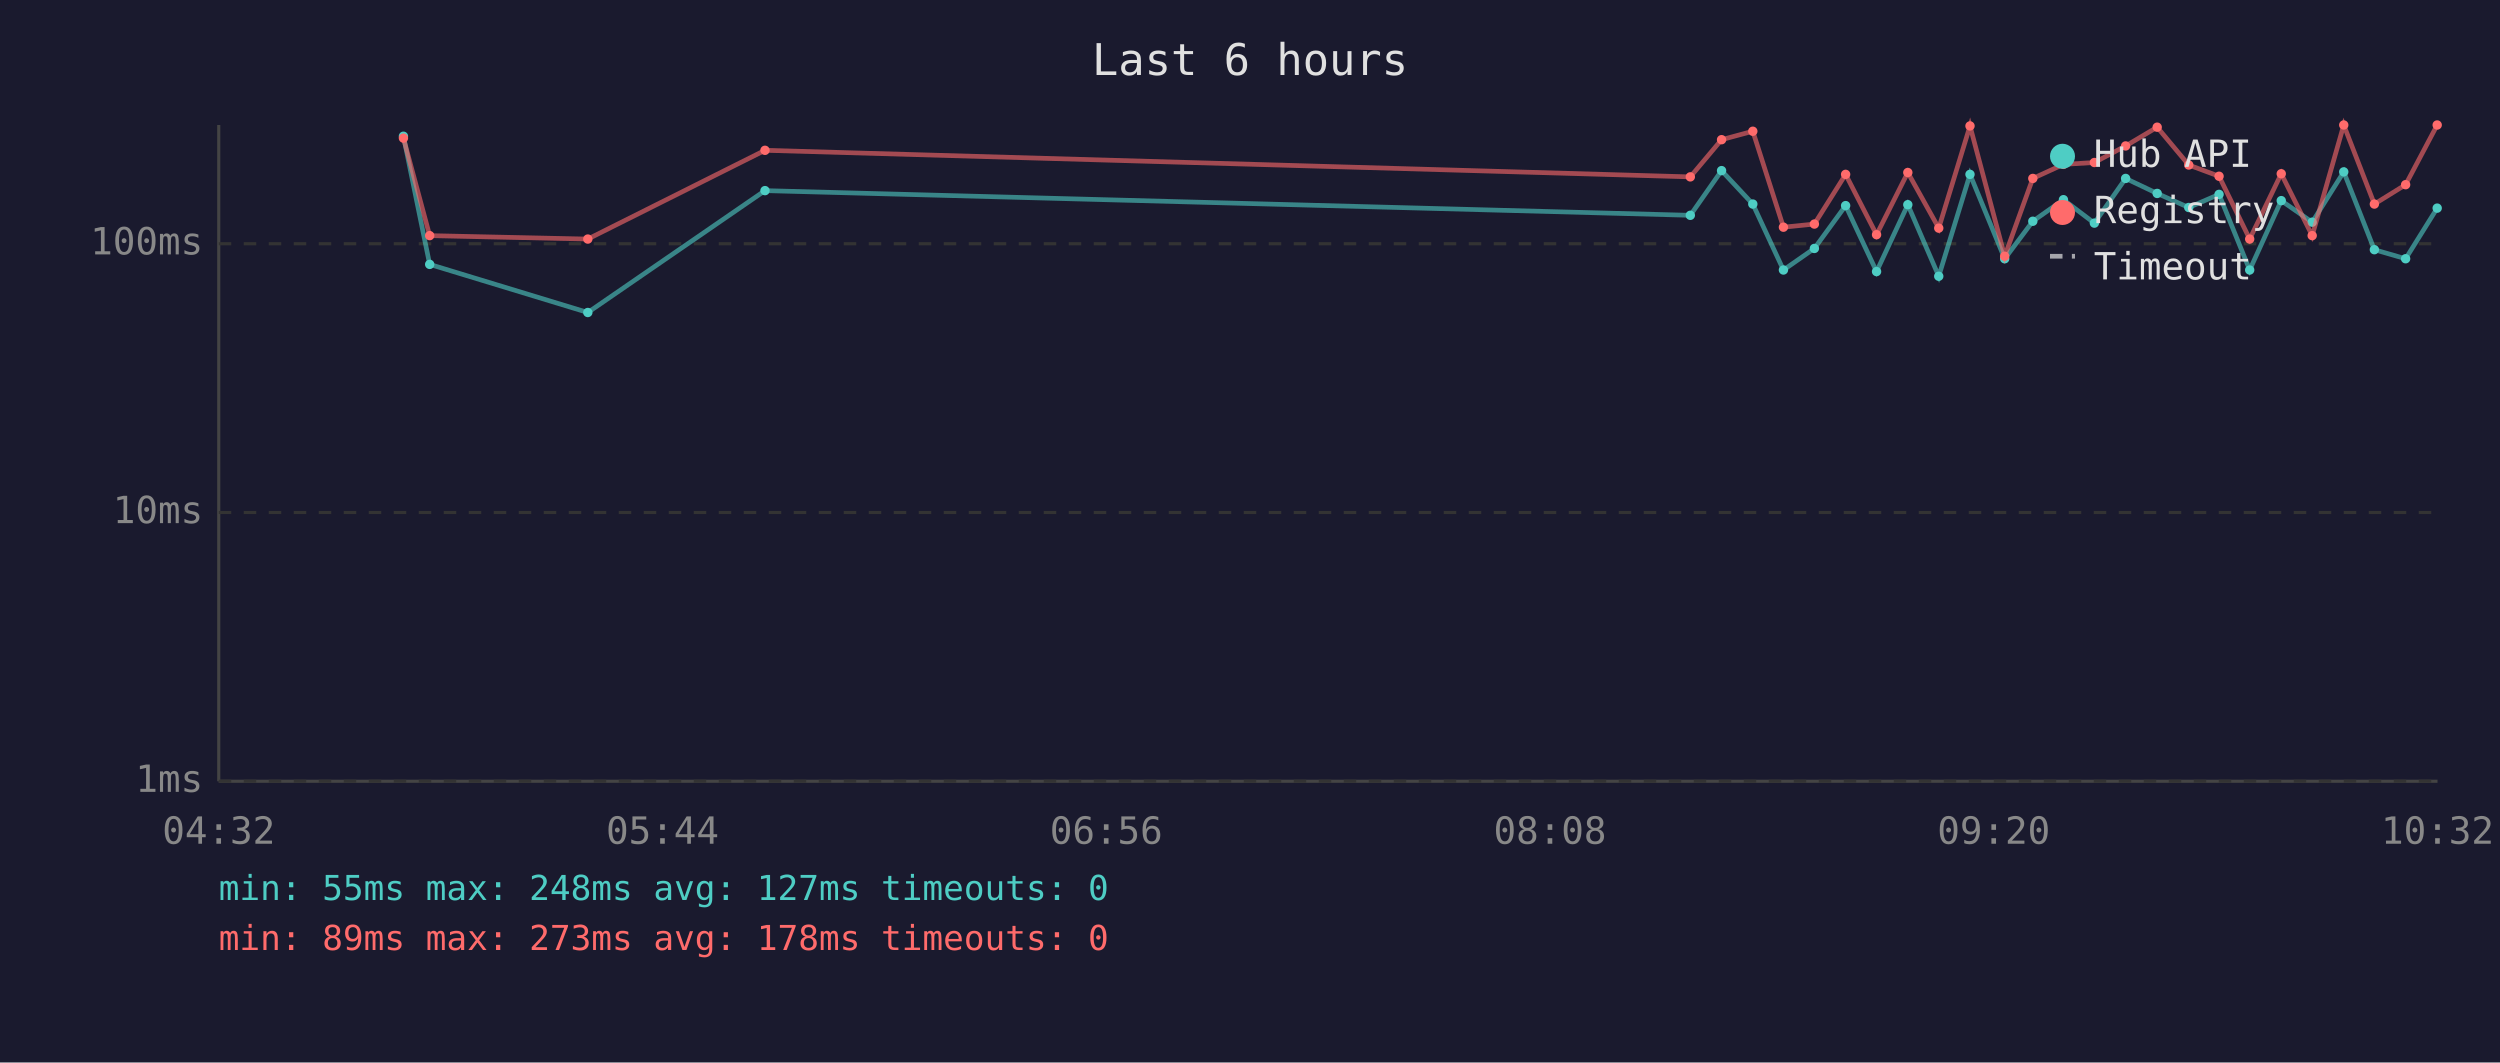
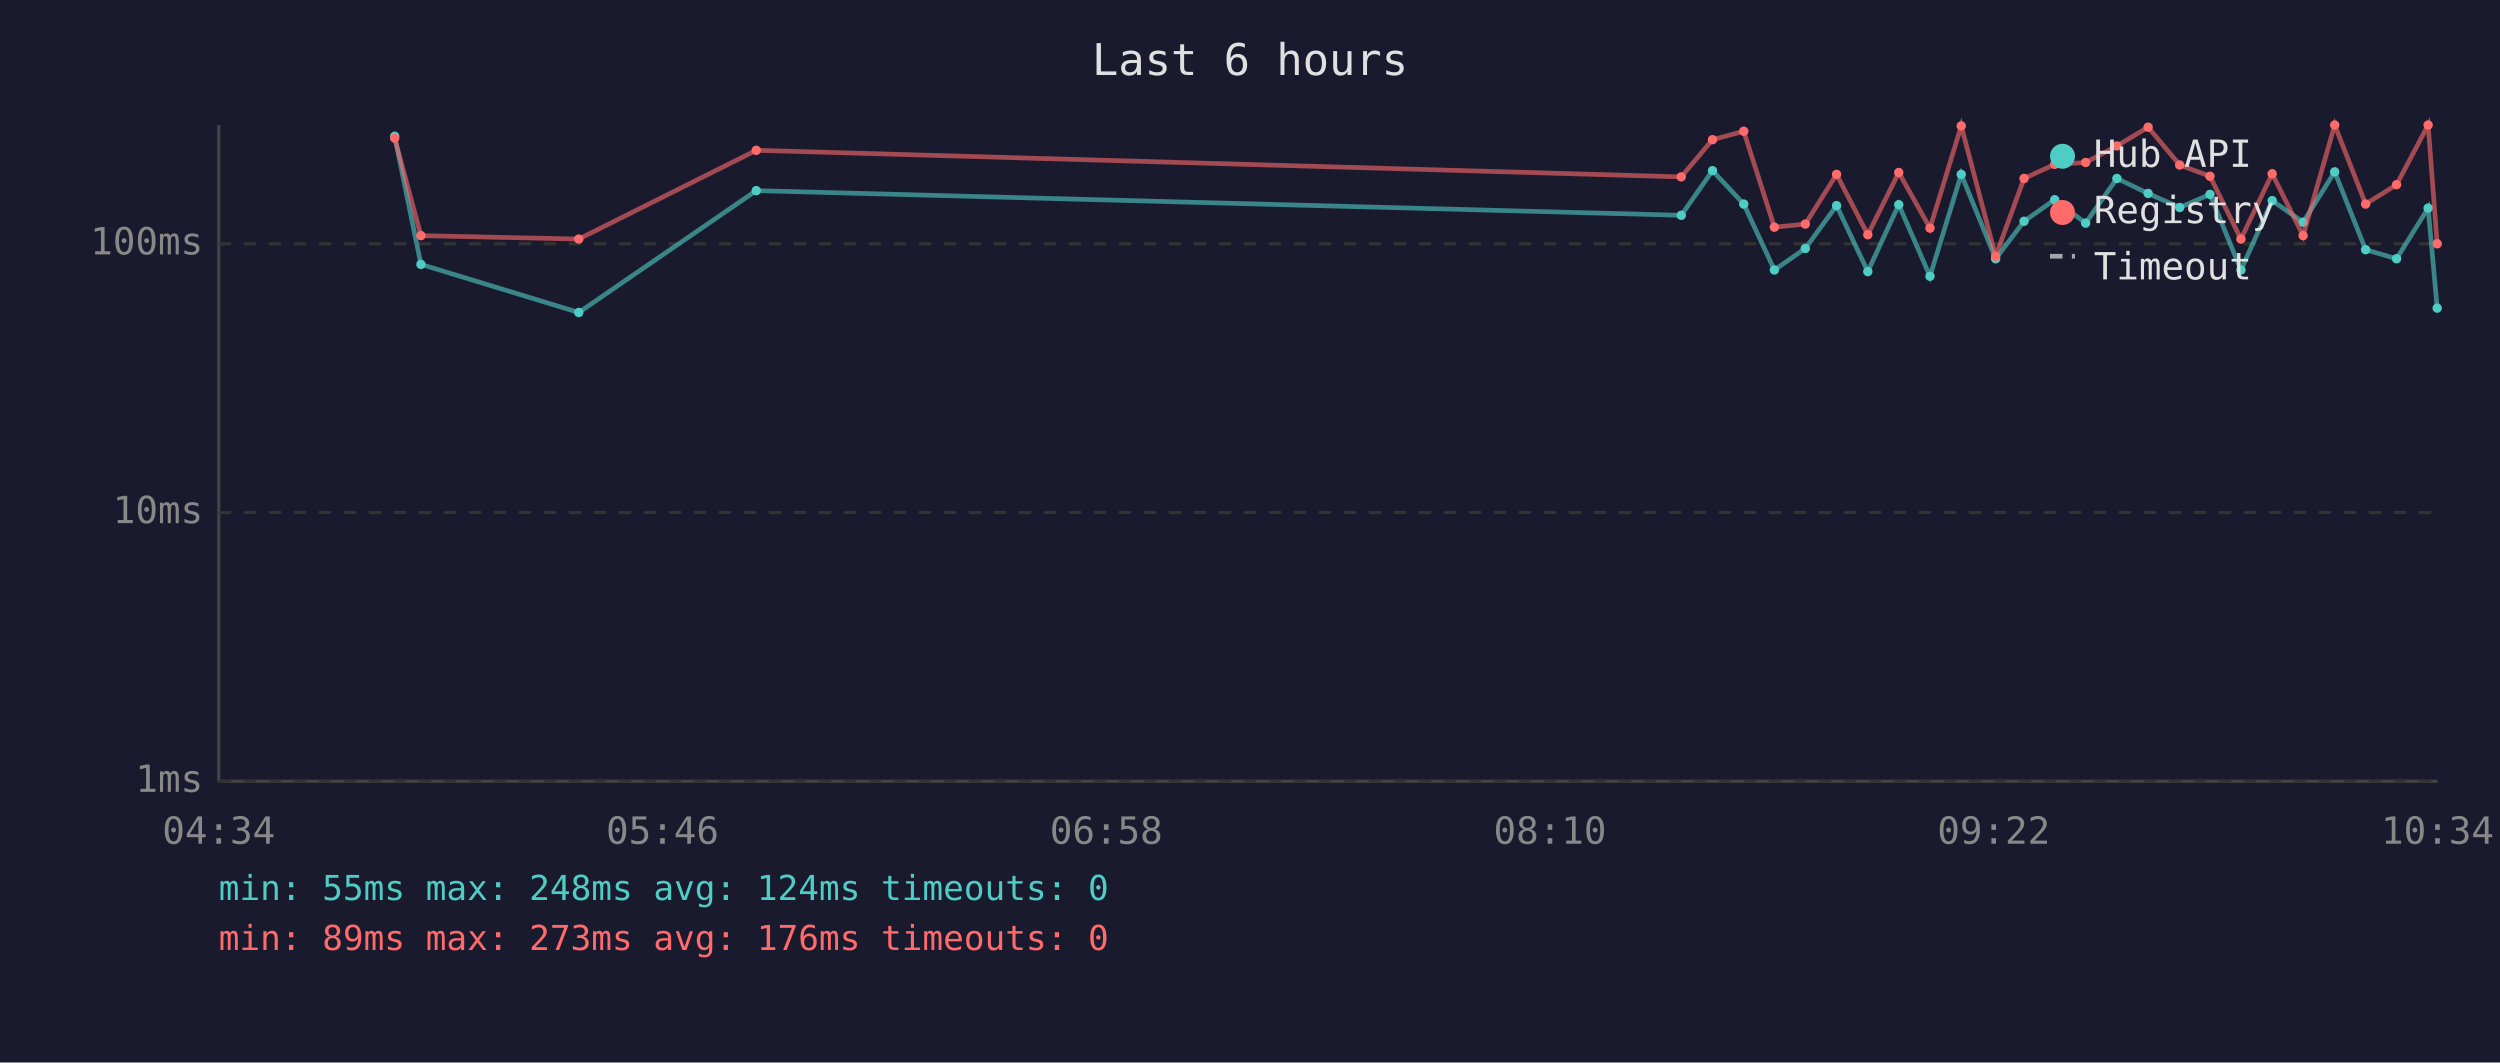
<svg xmlns="http://www.w3.org/2000/svg" viewBox="0 0 800 340" font-family="monospace" font-size="12">
  <rect width="800" height="340" fill="#1a1a2e" />
  <text x="400" y="24" fill="#e0e0e0" font-size="14" text-anchor="middle">Last 6 hours</text>
  <line x1="70" y1="40" x2="70" y2="250" stroke="#444" stroke-width="1" />
  <line x1="70" y1="250" x2="780" y2="250" stroke="#444" stroke-width="1" />
  <line x1="70" y1="250" x2="780" y2="250" stroke="#333" stroke-width="1" stroke-dasharray="4" />
  <text x="65" y="250" fill="#888" text-anchor="end" dominant-baseline="middle">1ms</text>
  <line x1="70" y1="164" x2="780" y2="164" stroke="#333" stroke-width="1" stroke-dasharray="4" />
  <text x="65" y="164" fill="#888" text-anchor="end" dominant-baseline="middle">10ms</text>
  <line x1="70" y1="78" x2="780" y2="78" stroke="#333" stroke-width="1" stroke-dasharray="4" />
  <text x="65" y="78" fill="#888" text-anchor="end" dominant-baseline="middle">100ms</text>
-   <text x="70" y="270" fill="#888" text-anchor="middle">04:32</text>
-   <text x="212" y="270" fill="#888" text-anchor="middle">05:44</text>
-   <text x="354" y="270" fill="#888" text-anchor="middle">06:56</text>
-   <text x="496" y="270" fill="#888" text-anchor="middle">08:08</text>
-   <text x="638" y="270" fill="#888" text-anchor="middle">09:20</text>
-   <text x="780" y="270" fill="#888" text-anchor="middle">10:32</text>
-   <polyline points="129.1,43.6 137.5,84.6 188.1,100.0 244.8,61.0 540.9,68.9 550.9,54.6 560.9,65.3 570.7,86.4 580.6,79.5 590.6,65.8 600.5,86.9 610.5,65.5 620.4,88.4 630.4,55.8 641.5,82.8 650.5,70.8 660.3,63.9 670.2,71.4 680.2,57.1 690.3,61.9 700.4,66.4 710.1,62.2 719.9,86.4 730.0,64.2 739.9,71.1 750.0,55.0 759.8,79.9 769.8,82.8 779.9,66.6" fill="none" stroke="#4ecdc4" stroke-width="1.5" opacity="0.6" />
-   <circle cx="129.1" cy="43.6" r="1.5" fill="#4ecdc4" />
-   <circle cx="137.5" cy="84.6" r="1.5" fill="#4ecdc4" />
-   <circle cx="188.1" cy="100.0" r="1.5" fill="#4ecdc4" />
-   <circle cx="244.8" cy="61.0" r="1.5" fill="#4ecdc4" />
-   <circle cx="540.9" cy="68.9" r="1.5" fill="#4ecdc4" />
-   <circle cx="550.9" cy="54.6" r="1.5" fill="#4ecdc4" />
-   <circle cx="560.9" cy="65.3" r="1.5" fill="#4ecdc4" />
-   <circle cx="570.7" cy="86.4" r="1.5" fill="#4ecdc4" />
-   <circle cx="580.6" cy="79.5" r="1.5" fill="#4ecdc4" />
-   <circle cx="590.6" cy="65.8" r="1.5" fill="#4ecdc4" />
-   <circle cx="600.5" cy="86.9" r="1.5" fill="#4ecdc4" />
-   <circle cx="610.5" cy="65.5" r="1.5" fill="#4ecdc4" />
-   <circle cx="620.4" cy="88.4" r="1.5" fill="#4ecdc4" />
-   <circle cx="630.4" cy="55.8" r="1.5" fill="#4ecdc4" />
-   <circle cx="641.5" cy="82.8" r="1.5" fill="#4ecdc4" />
-   <circle cx="650.5" cy="70.8" r="1.5" fill="#4ecdc4" />
-   <circle cx="660.3" cy="63.9" r="1.5" fill="#4ecdc4" />
-   <circle cx="670.2" cy="71.4" r="1.5" fill="#4ecdc4" />
-   <circle cx="680.2" cy="57.1" r="1.5" fill="#4ecdc4" />
-   <circle cx="690.3" cy="61.9" r="1.5" fill="#4ecdc4" />
-   <circle cx="700.4" cy="66.4" r="1.5" fill="#4ecdc4" />
-   <circle cx="710.1" cy="62.2" r="1.5" fill="#4ecdc4" />
-   <circle cx="719.9" cy="86.4" r="1.5" fill="#4ecdc4" />
-   <circle cx="730.0" cy="64.2" r="1.5" fill="#4ecdc4" />
-   <circle cx="739.9" cy="71.1" r="1.5" fill="#4ecdc4" />
-   <circle cx="750.0" cy="55.0" r="1.5" fill="#4ecdc4" />
-   <circle cx="759.8" cy="79.9" r="1.5" fill="#4ecdc4" />
-   <circle cx="769.8" cy="82.8" r="1.5" fill="#4ecdc4" />
-   <circle cx="779.9" cy="66.6" r="1.5" fill="#4ecdc4" />
-   <polyline points="129.1,44.2 137.5,75.4 188.1,76.5 244.8,48.1 540.9,56.6 550.9,44.7 560.9,42.0 570.7,72.7 580.6,71.7 590.6,55.8 600.5,75.1 610.5,55.2 620.4,73.0 630.4,40.3 641.5,82.0 650.5,57.1 660.3,52.6 670.2,52.0 680.2,46.7 690.3,40.7 700.4,52.8 710.1,56.4 719.9,76.5 730.0,55.6 739.9,75.4 750.0,40.0 759.8,65.3 769.8,59.1 779.9,40.0" fill="none" stroke="#ff6b6b" stroke-width="1.5" opacity="0.6" />
-   <circle cx="129.1" cy="44.2" r="1.5" fill="#ff6b6b" />
-   <circle cx="137.5" cy="75.4" r="1.5" fill="#ff6b6b" />
-   <circle cx="188.1" cy="76.5" r="1.5" fill="#ff6b6b" />
-   <circle cx="244.8" cy="48.1" r="1.5" fill="#ff6b6b" />
-   <circle cx="540.9" cy="56.6" r="1.5" fill="#ff6b6b" />
-   <circle cx="550.9" cy="44.7" r="1.5" fill="#ff6b6b" />
-   <circle cx="560.9" cy="42.0" r="1.5" fill="#ff6b6b" />
-   <circle cx="570.7" cy="72.7" r="1.5" fill="#ff6b6b" />
-   <circle cx="580.6" cy="71.7" r="1.5" fill="#ff6b6b" />
-   <circle cx="590.6" cy="55.8" r="1.5" fill="#ff6b6b" />
-   <circle cx="600.5" cy="75.1" r="1.5" fill="#ff6b6b" />
-   <circle cx="610.5" cy="55.2" r="1.5" fill="#ff6b6b" />
-   <circle cx="620.4" cy="73.0" r="1.5" fill="#ff6b6b" />
-   <circle cx="630.4" cy="40.3" r="1.5" fill="#ff6b6b" />
-   <circle cx="641.5" cy="82.0" r="1.5" fill="#ff6b6b" />
-   <circle cx="650.5" cy="57.1" r="1.5" fill="#ff6b6b" />
-   <circle cx="660.3" cy="52.6" r="1.5" fill="#ff6b6b" />
-   <circle cx="670.2" cy="52.0" r="1.5" fill="#ff6b6b" />
-   <circle cx="680.2" cy="46.7" r="1.5" fill="#ff6b6b" />
-   <circle cx="690.3" cy="40.7" r="1.5" fill="#ff6b6b" />
-   <circle cx="700.4" cy="52.8" r="1.5" fill="#ff6b6b" />
-   <circle cx="710.1" cy="56.4" r="1.5" fill="#ff6b6b" />
-   <circle cx="719.9" cy="76.5" r="1.5" fill="#ff6b6b" />
-   <circle cx="730.0" cy="55.6" r="1.5" fill="#ff6b6b" />
-   <circle cx="739.9" cy="75.4" r="1.5" fill="#ff6b6b" />
-   <circle cx="750.0" cy="40.0" r="1.5" fill="#ff6b6b" />
-   <circle cx="759.8" cy="65.3" r="1.5" fill="#ff6b6b" />
-   <circle cx="769.8" cy="59.1" r="1.5" fill="#ff6b6b" />
-   <circle cx="779.9" cy="40.0" r="1.5" fill="#ff6b6b" />
+   <text x="70" y="270" fill="#888" text-anchor="middle">04:34</text>
+   <text x="212" y="270" fill="#888" text-anchor="middle">05:46</text>
+   <text x="354" y="270" fill="#888" text-anchor="middle">06:58</text>
+   <text x="496" y="270" fill="#888" text-anchor="middle">08:10</text>
+   <text x="638" y="270" fill="#888" text-anchor="middle">09:22</text>
+   <text x="780" y="270" fill="#888" text-anchor="middle">10:34</text>
+   <polyline points="126.3,43.6 134.7,84.6 185.2,100.0 242.0,61.0 538.0,68.9 548.0,54.6 558.0,65.3 567.8,86.4 577.7,79.5 587.7,65.8 597.7,86.9 607.6,65.5 617.6,88.4 627.6,55.8 638.6,82.8 647.7,70.8 657.5,63.9 667.4,71.4 677.4,57.1 687.4,61.9 697.5,66.4 707.2,62.2 717.1,86.4 727.1,64.2 737.0,71.1 747.1,55.0 757.0,79.9 766.9,82.8 777.0,66.6 779.9,98.6" fill="none" stroke="#4ecdc4" stroke-width="1.5" opacity="0.6" />
+   <circle cx="126.3" cy="43.6" r="1.5" fill="#4ecdc4" />
+   <circle cx="134.7" cy="84.6" r="1.5" fill="#4ecdc4" />
+   <circle cx="185.2" cy="100.0" r="1.5" fill="#4ecdc4" />
+   <circle cx="242.0" cy="61.0" r="1.5" fill="#4ecdc4" />
+   <circle cx="538.0" cy="68.9" r="1.5" fill="#4ecdc4" />
+   <circle cx="548.0" cy="54.6" r="1.5" fill="#4ecdc4" />
+   <circle cx="558.0" cy="65.3" r="1.5" fill="#4ecdc4" />
+   <circle cx="567.8" cy="86.4" r="1.5" fill="#4ecdc4" />
+   <circle cx="577.7" cy="79.5" r="1.5" fill="#4ecdc4" />
+   <circle cx="587.7" cy="65.8" r="1.5" fill="#4ecdc4" />
+   <circle cx="597.7" cy="86.9" r="1.5" fill="#4ecdc4" />
+   <circle cx="607.6" cy="65.5" r="1.5" fill="#4ecdc4" />
+   <circle cx="617.6" cy="88.4" r="1.5" fill="#4ecdc4" />
+   <circle cx="627.6" cy="55.8" r="1.5" fill="#4ecdc4" />
+   <circle cx="638.6" cy="82.8" r="1.5" fill="#4ecdc4" />
+   <circle cx="647.7" cy="70.8" r="1.5" fill="#4ecdc4" />
+   <circle cx="657.5" cy="63.9" r="1.5" fill="#4ecdc4" />
+   <circle cx="667.4" cy="71.4" r="1.5" fill="#4ecdc4" />
+   <circle cx="677.4" cy="57.1" r="1.5" fill="#4ecdc4" />
+   <circle cx="687.4" cy="61.9" r="1.5" fill="#4ecdc4" />
+   <circle cx="697.5" cy="66.4" r="1.5" fill="#4ecdc4" />
+   <circle cx="707.2" cy="62.2" r="1.5" fill="#4ecdc4" />
+   <circle cx="717.1" cy="86.4" r="1.5" fill="#4ecdc4" />
+   <circle cx="727.1" cy="64.2" r="1.5" fill="#4ecdc4" />
+   <circle cx="737.0" cy="71.1" r="1.5" fill="#4ecdc4" />
+   <circle cx="747.1" cy="55.0" r="1.5" fill="#4ecdc4" />
+   <circle cx="757.0" cy="79.9" r="1.5" fill="#4ecdc4" />
+   <circle cx="766.9" cy="82.8" r="1.5" fill="#4ecdc4" />
+   <circle cx="777.0" cy="66.6" r="1.5" fill="#4ecdc4" />
+   <circle cx="779.9" cy="98.6" r="1.5" fill="#4ecdc4" />
+   <polyline points="126.3,44.2 134.7,75.4 185.2,76.5 242.0,48.1 538.0,56.6 548.0,44.7 558.0,42.0 567.8,72.7 577.7,71.7 587.7,55.8 597.7,75.1 607.6,55.2 617.6,73.0 627.6,40.3 638.6,82.0 647.7,57.1 657.5,52.6 667.4,52.0 677.4,46.7 687.4,40.7 697.5,52.8 707.2,56.4 717.1,76.5 727.1,55.6 737.0,75.4 747.1,40.0 757.0,65.3 766.9,59.1 777.0,40.0 779.9,78.0" fill="none" stroke="#ff6b6b" stroke-width="1.5" opacity="0.6" />
+   <circle cx="126.3" cy="44.2" r="1.5" fill="#ff6b6b" />
+   <circle cx="134.7" cy="75.4" r="1.5" fill="#ff6b6b" />
+   <circle cx="185.2" cy="76.5" r="1.5" fill="#ff6b6b" />
+   <circle cx="242.0" cy="48.1" r="1.5" fill="#ff6b6b" />
+   <circle cx="538.0" cy="56.6" r="1.5" fill="#ff6b6b" />
+   <circle cx="548.0" cy="44.7" r="1.5" fill="#ff6b6b" />
+   <circle cx="558.0" cy="42.0" r="1.5" fill="#ff6b6b" />
+   <circle cx="567.8" cy="72.7" r="1.5" fill="#ff6b6b" />
+   <circle cx="577.7" cy="71.7" r="1.5" fill="#ff6b6b" />
+   <circle cx="587.7" cy="55.8" r="1.5" fill="#ff6b6b" />
+   <circle cx="597.7" cy="75.1" r="1.5" fill="#ff6b6b" />
+   <circle cx="607.6" cy="55.2" r="1.5" fill="#ff6b6b" />
+   <circle cx="617.6" cy="73.0" r="1.5" fill="#ff6b6b" />
+   <circle cx="627.6" cy="40.3" r="1.5" fill="#ff6b6b" />
+   <circle cx="638.6" cy="82.0" r="1.5" fill="#ff6b6b" />
+   <circle cx="647.7" cy="57.1" r="1.5" fill="#ff6b6b" />
+   <circle cx="657.5" cy="52.6" r="1.5" fill="#ff6b6b" />
+   <circle cx="667.4" cy="52.0" r="1.5" fill="#ff6b6b" />
+   <circle cx="677.4" cy="46.7" r="1.5" fill="#ff6b6b" />
+   <circle cx="687.4" cy="40.7" r="1.5" fill="#ff6b6b" />
+   <circle cx="697.5" cy="52.8" r="1.5" fill="#ff6b6b" />
+   <circle cx="707.2" cy="56.4" r="1.5" fill="#ff6b6b" />
+   <circle cx="717.1" cy="76.5" r="1.5" fill="#ff6b6b" />
+   <circle cx="727.1" cy="55.6" r="1.5" fill="#ff6b6b" />
+   <circle cx="737.0" cy="75.4" r="1.5" fill="#ff6b6b" />
+   <circle cx="747.1" cy="40.0" r="1.5" fill="#ff6b6b" />
+   <circle cx="757.0" cy="65.3" r="1.5" fill="#ff6b6b" />
+   <circle cx="766.9" cy="59.1" r="1.5" fill="#ff6b6b" />
+   <circle cx="777.0" cy="40.0" r="1.5" fill="#ff6b6b" />
+   <circle cx="779.9" cy="78.0" r="1.5" fill="#ff6b6b" />
  <circle cx="660" cy="50" r="4" fill="#4ecdc4" />
  <text x="670" y="50" fill="#e0e0e0" dominant-baseline="middle">Hub API</text>
  <circle cx="660" cy="68" r="4" fill="#ff6b6b" />
  <text x="670" y="68" fill="#e0e0e0" dominant-baseline="middle">Registry</text>
  <line x1="656" y1="82" x2="664" y2="82" stroke="#e0e0e0" stroke-width="1.5" stroke-dasharray="4,3" opacity="0.7" />
  <text x="670" y="86" fill="#e0e0e0" dominant-baseline="middle">Timeout</text>
-   <text x="70" y="288" fill="#4ecdc4" font-size="11">min: 55ms  max: 248ms  avg: 127ms  timeouts: 0</text>
-   <text x="70" y="304" fill="#ff6b6b" font-size="11">min: 89ms  max: 273ms  avg: 178ms  timeouts: 0</text>
+   <text x="70" y="288" fill="#4ecdc4" font-size="11">min: 55ms  max: 248ms  avg: 124ms  timeouts: 0</text>
+   <text x="70" y="304" fill="#ff6b6b" font-size="11">min: 89ms  max: 273ms  avg: 176ms  timeouts: 0</text>
</svg>
